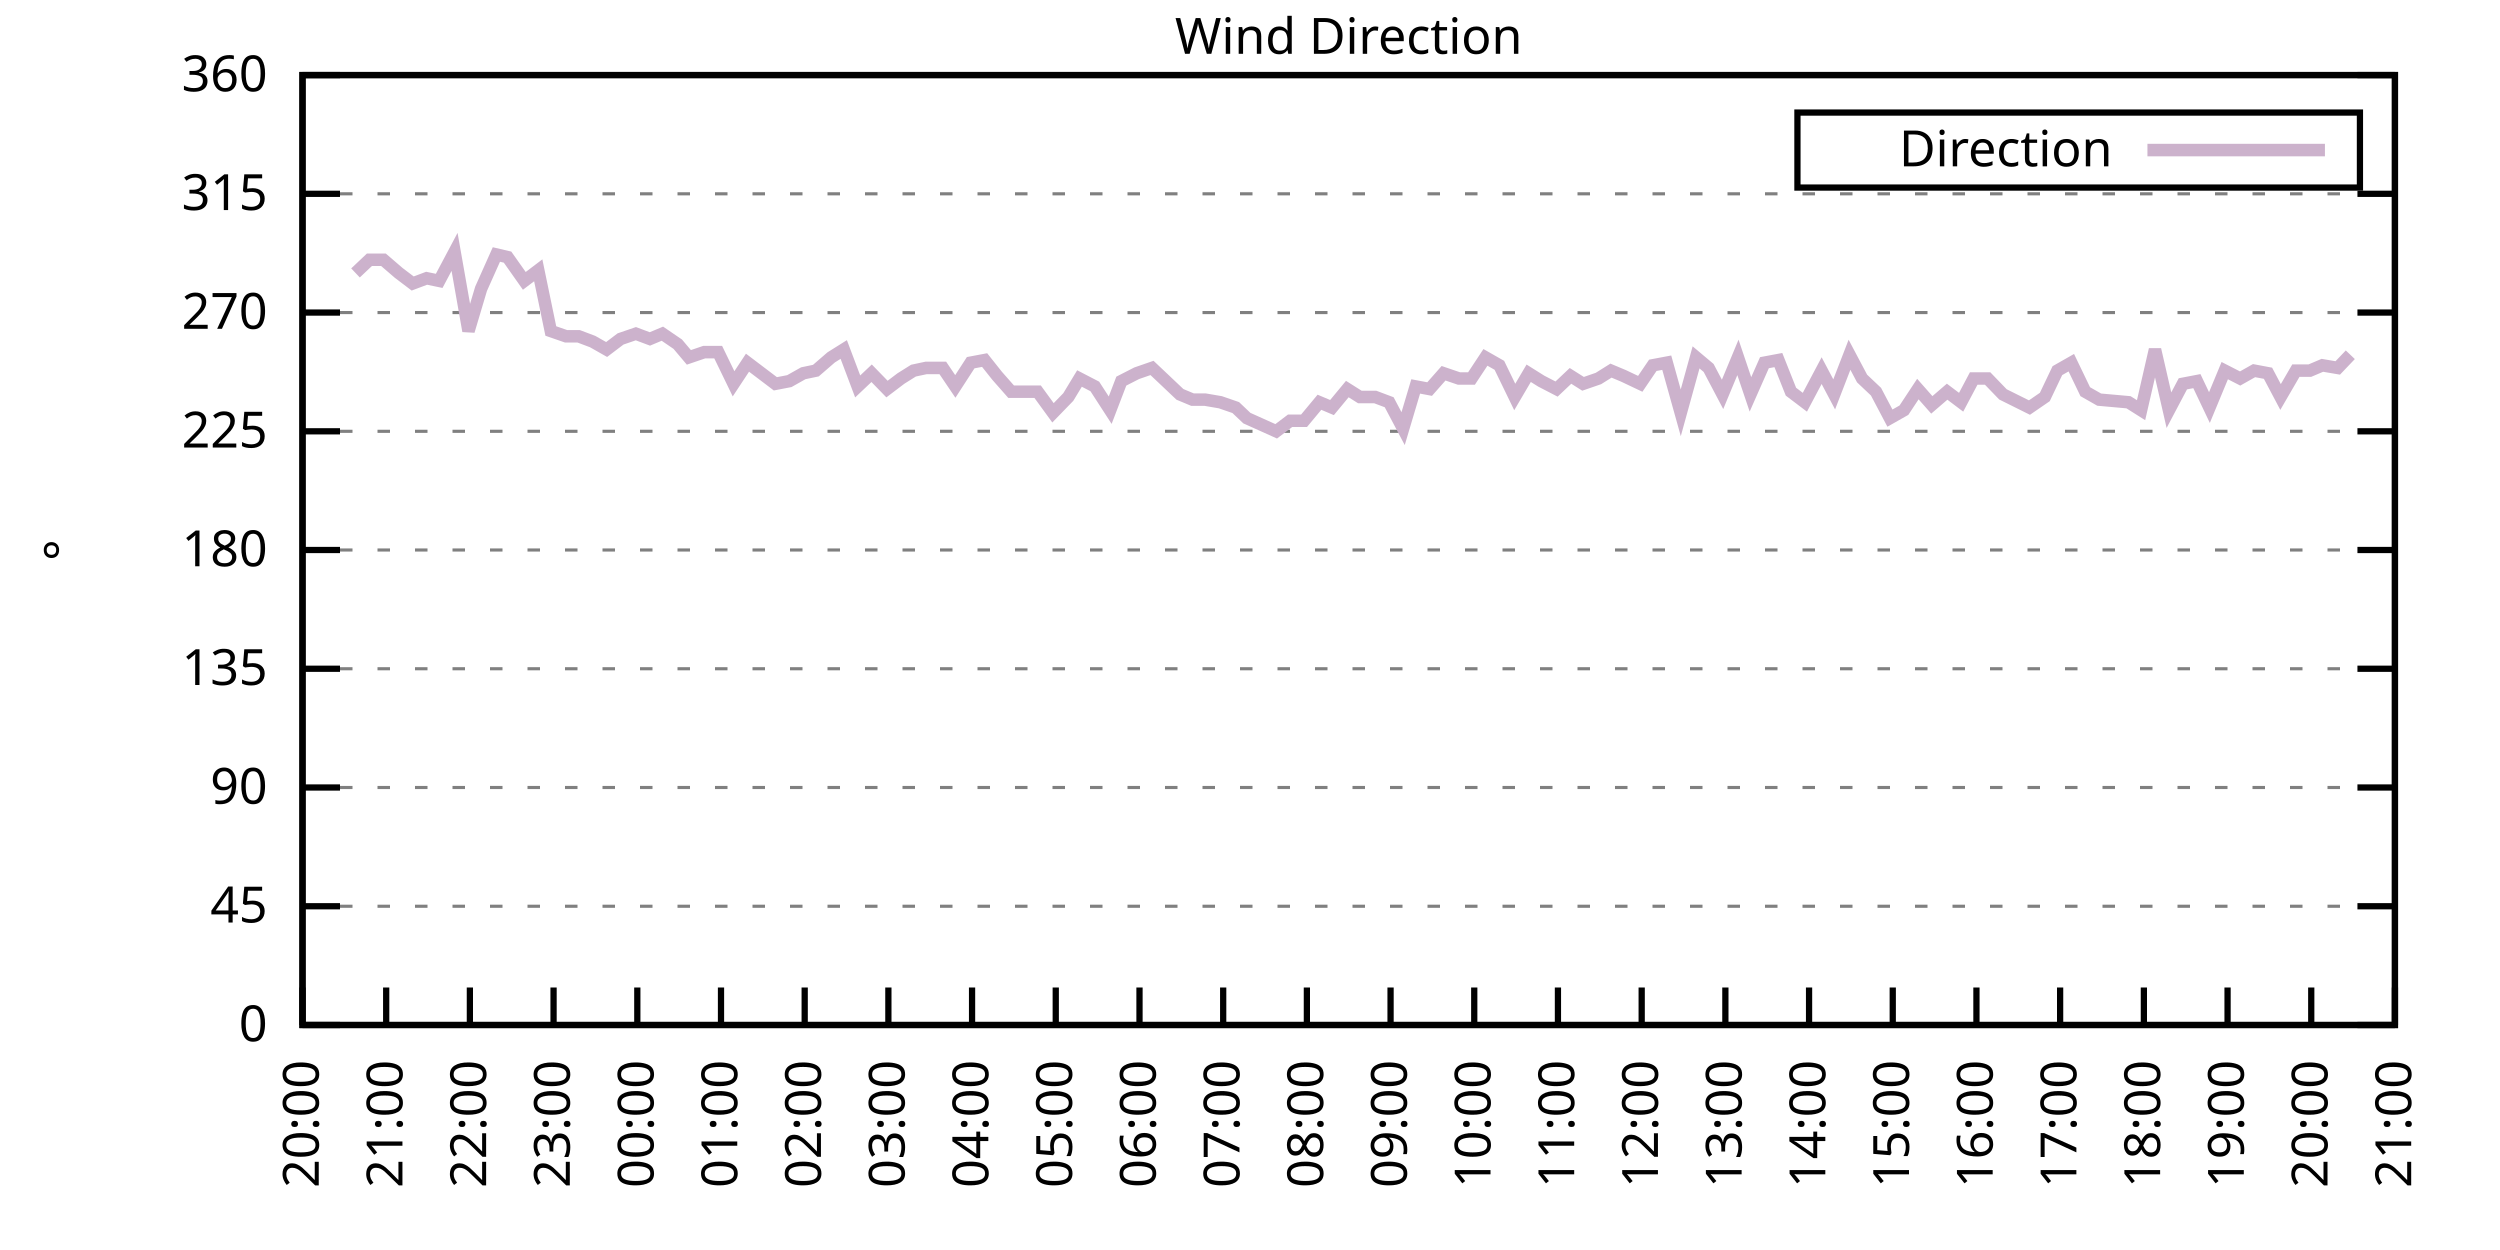
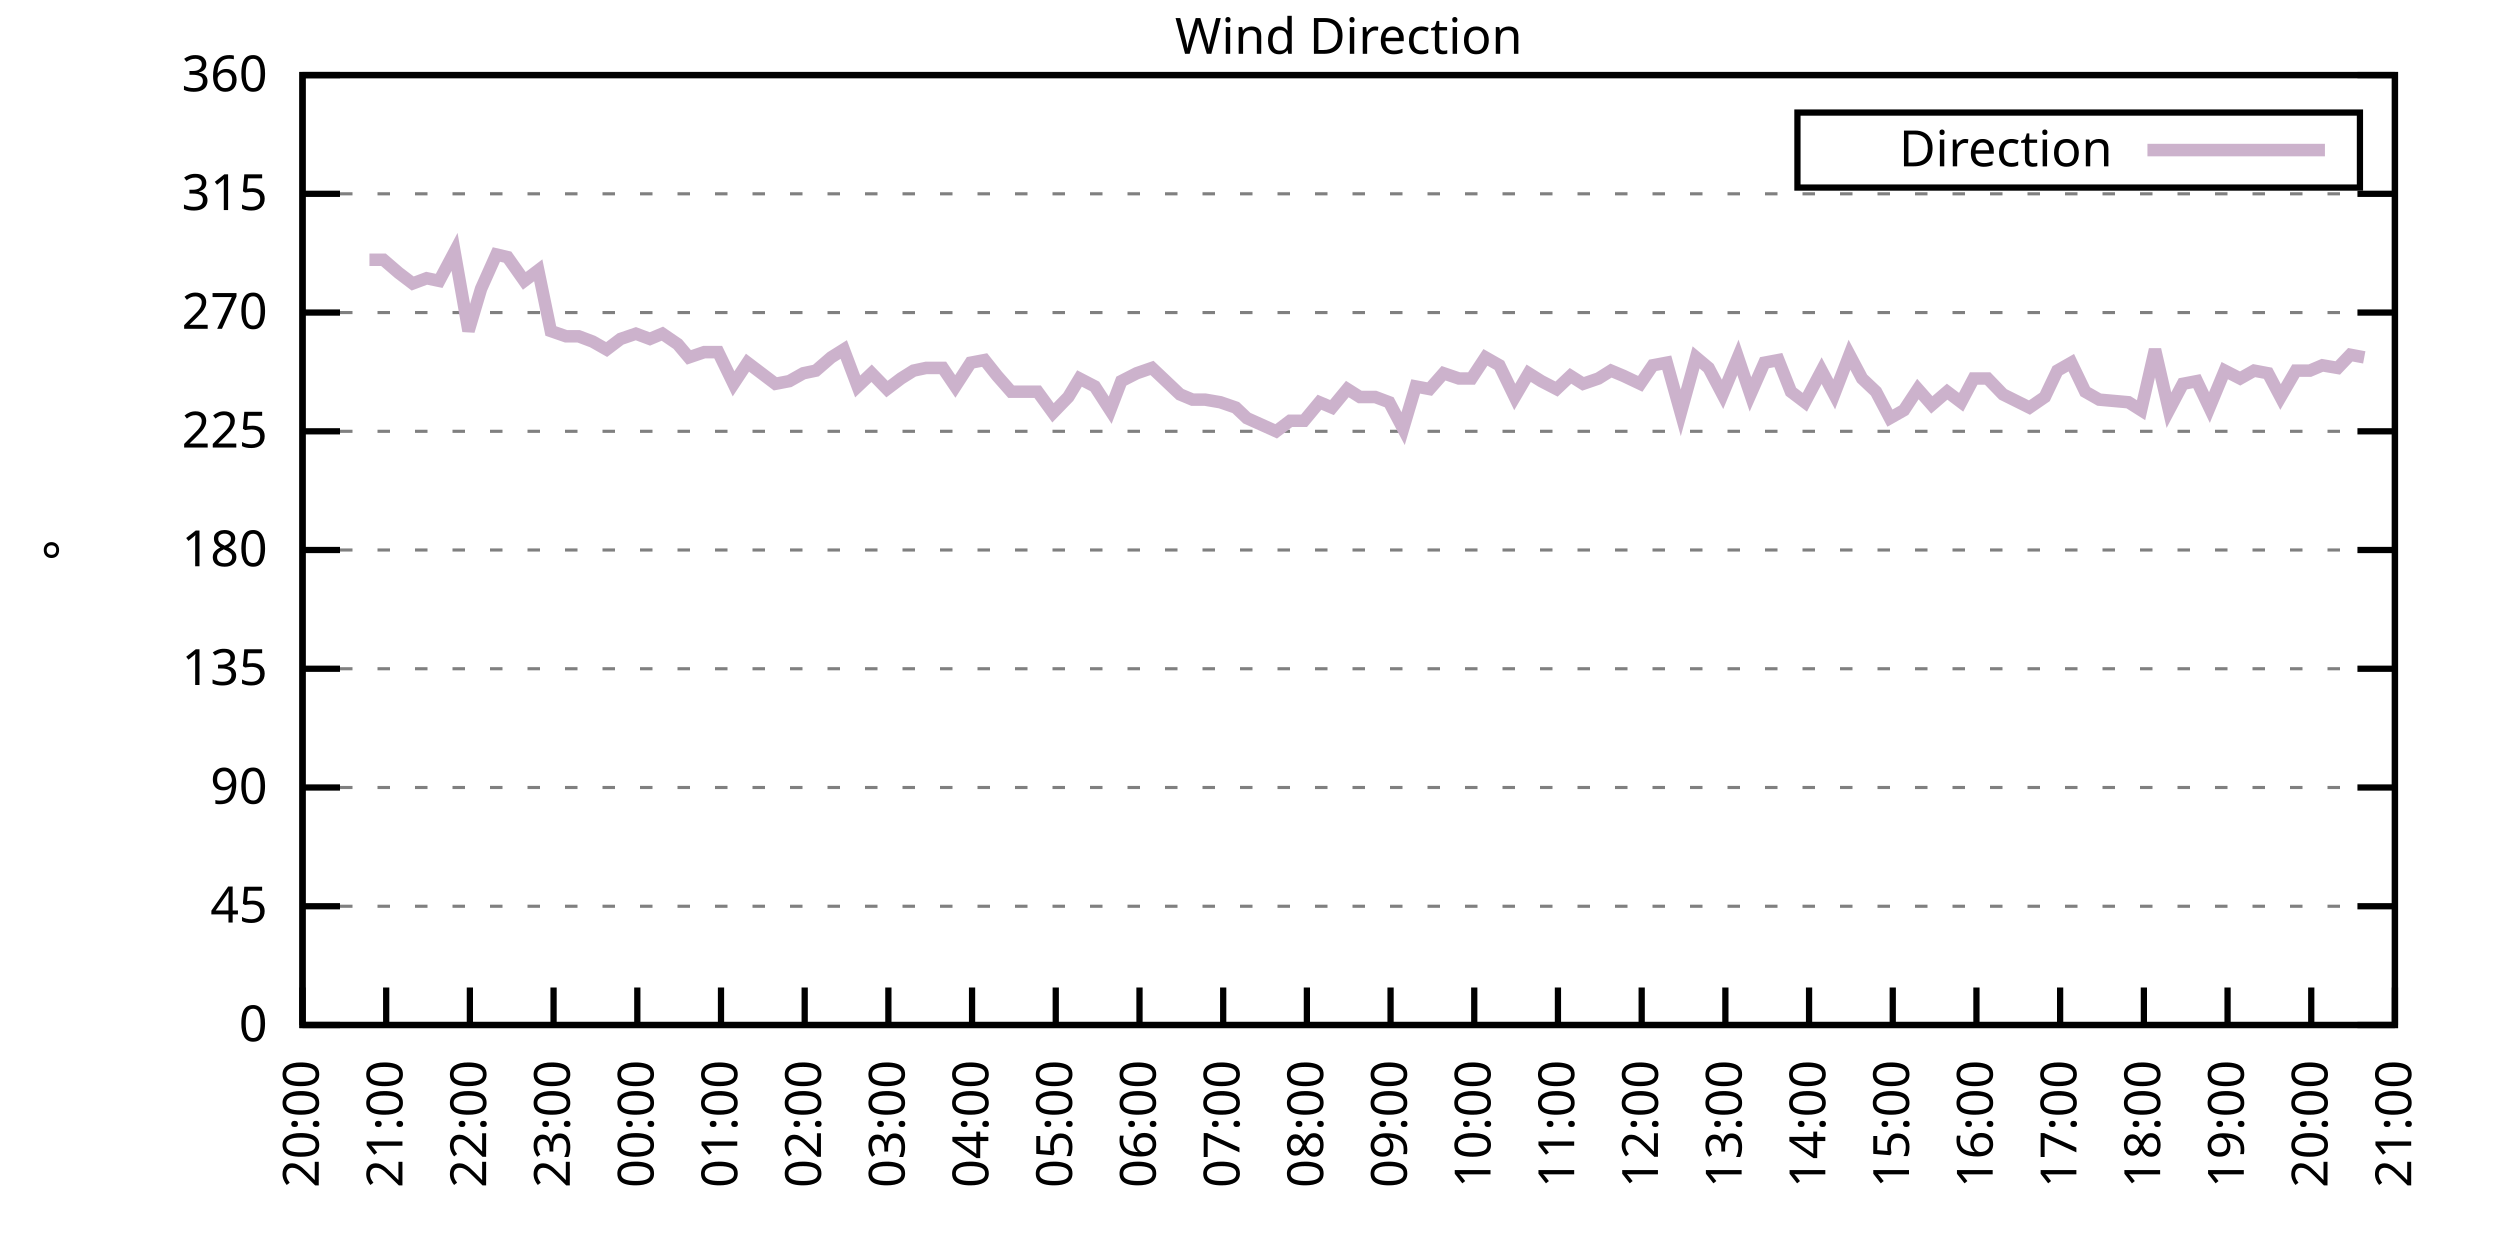
<svg xmlns="http://www.w3.org/2000/svg" xmlns:xlink="http://www.w3.org/1999/xlink" width="400" height="200" viewBox="0 0 400 200">
  <g id="gnuplot_canvas">
    <rect x="0" y="0" width="400" height="200" fill="none" />
    <defs>
      <circle id="gpDot" r="0.5" stroke-width="0.5" stroke="currentColor" />
      <path id="gpPt0" stroke-width="0.333" stroke="currentColor" d="M-1,0 h2 M0,-1 v2" />
      <path id="gpPt1" stroke-width="0.333" stroke="currentColor" d="M-1,-1 L1,1 M1,-1 L-1,1" />
      <path id="gpPt2" stroke-width="0.333" stroke="currentColor" d="M-1,0 L1,0 M0,-1 L0,1 M-1,-1 L1,1 M-1,1 L1,-1" />
      <rect id="gpPt3" stroke-width="0.333" stroke="currentColor" x="-1" y="-1" width="2" height="2" />
      <rect id="gpPt4" stroke-width="0.333" stroke="currentColor" fill="currentColor" x="-1" y="-1" width="2" height="2" />
      <circle id="gpPt5" stroke-width="0.333" stroke="currentColor" cx="0" cy="0" r="1" />
      <use xlink:href="#gpPt5" id="gpPt6" fill="currentColor" stroke="none" />
      <path id="gpPt7" stroke-width="0.333" stroke="currentColor" d="M0,-1.33 L-1.33,0.67 L1.33,0.67 z" />
      <use xlink:href="#gpPt7" id="gpPt8" fill="currentColor" stroke="none" />
      <use xlink:href="#gpPt7" id="gpPt9" stroke="currentColor" transform="rotate(180)" />
      <use xlink:href="#gpPt9" id="gpPt10" fill="currentColor" stroke="none" />
      <use xlink:href="#gpPt3" id="gpPt11" stroke="currentColor" transform="rotate(45)" />
      <use xlink:href="#gpPt11" id="gpPt12" fill="currentColor" stroke="none" />
      <path id="gpPt13" stroke-width="0.333" stroke="currentColor" d="M0,1.330 L1.265,0.411 L0.782,-1.067 L-0.782,-1.076 L-1.265,0.411 z" />
      <use xlink:href="#gpPt13" id="gpPt14" fill="currentColor" stroke="none" />
      <filter id="textbox" filterUnits="objectBoundingBox" x="0" y="0" height="1" width="1">
        <feFlood flood-color="white" flood-opacity="1" result="bgnd" />
        <feComposite in="SourceGraphic" in2="bgnd" operator="atop" />
      </filter>
      <filter id="greybox" filterUnits="objectBoundingBox" x="0" y="0" height="1" width="1">
        <feFlood flood-color="lightgrey" flood-opacity="1" result="grey" />
        <feComposite in="SourceGraphic" in2="grey" operator="atop" />
      </filter>
    </defs>
    <g fill="none" color="white" stroke="currentColor" stroke-width="1.00" stroke-linecap="butt" stroke-linejoin="miter">
</g>
    <g fill="none" color="black" stroke="currentColor" stroke-width="1.00" stroke-linecap="butt" stroke-linejoin="miter">
      <g stroke="none" shape-rendering="crispEdges">
        <polygon fill="rgb(255, 255, 255)" points="48.40,164.00 383.18,164.00 383.18,12.02 48.40,12.02 " />
      </g>
    </g>
    <g fill="none" color="black" stroke="currentColor" stroke-width="1.00" stroke-linecap="butt" stroke-linejoin="miter">
</g>
    <g fill="none" color="black" stroke="black" stroke-width="0.50" stroke-linecap="butt" stroke-linejoin="miter">
</g>
    <g fill="none" color="gray" stroke="currentColor" stroke-width="0.50" stroke-linecap="butt" stroke-linejoin="miter">
      <path stroke="gray" stroke-dasharray="2,4" class="gridline" d="M48.40,164.00 L383.19,164.00  " />
    </g>
    <g fill="none" color="gray" stroke="gray" stroke-width="1.00" stroke-linecap="butt" stroke-linejoin="miter">
</g>
    <g fill="none" color="black" stroke="currentColor" stroke-width="1.00" stroke-linecap="butt" stroke-linejoin="miter">
      <path stroke="black" d="M48.40,164.00 L54.40,164.00 M383.19,164.00 L377.19,164.00  " />
      <g transform="translate(42.80,166.60)" stroke="none" fill="black" font-family="Sans" font-size="8.00" text-anchor="end">
        <text>
          <tspan font-family="Sans"> 0</tspan>
        </text>
      </g>
    </g>
    <g fill="none" color="black" stroke="currentColor" stroke-width="1.00" stroke-linecap="butt" stroke-linejoin="miter">
</g>
    <g fill="none" color="black" stroke="black" stroke-width="0.50" stroke-linecap="butt" stroke-linejoin="miter">
</g>
    <g fill="none" color="gray" stroke="currentColor" stroke-width="0.50" stroke-linecap="butt" stroke-linejoin="miter">
      <path stroke="gray" stroke-dasharray="2,4" class="gridline" d="M48.40,145.00 L383.19,145.00  " />
    </g>
    <g fill="none" color="gray" stroke="gray" stroke-width="1.00" stroke-linecap="butt" stroke-linejoin="miter">
</g>
    <g fill="none" color="black" stroke="currentColor" stroke-width="1.00" stroke-linecap="butt" stroke-linejoin="miter">
      <path stroke="black" d="M48.40,145.00 L54.40,145.00 M383.19,145.00 L377.19,145.00  " />
      <g transform="translate(42.80,147.60)" stroke="none" fill="black" font-family="Sans" font-size="8.00" text-anchor="end">
        <text>
          <tspan font-family="Sans"> 45</tspan>
        </text>
      </g>
    </g>
    <g fill="none" color="black" stroke="currentColor" stroke-width="1.00" stroke-linecap="butt" stroke-linejoin="miter">
</g>
    <g fill="none" color="black" stroke="black" stroke-width="0.50" stroke-linecap="butt" stroke-linejoin="miter">
</g>
    <g fill="none" color="gray" stroke="currentColor" stroke-width="0.50" stroke-linecap="butt" stroke-linejoin="miter">
      <path stroke="gray" stroke-dasharray="2,4" class="gridline" d="M48.40,126.00 L383.19,126.00  " />
    </g>
    <g fill="none" color="gray" stroke="gray" stroke-width="1.00" stroke-linecap="butt" stroke-linejoin="miter">
</g>
    <g fill="none" color="black" stroke="currentColor" stroke-width="1.00" stroke-linecap="butt" stroke-linejoin="miter">
      <path stroke="black" d="M48.40,126.00 L54.40,126.00 M383.19,126.00 L377.19,126.00  " />
      <g transform="translate(42.80,128.60)" stroke="none" fill="black" font-family="Sans" font-size="8.00" text-anchor="end">
        <text>
          <tspan font-family="Sans"> 90</tspan>
        </text>
      </g>
    </g>
    <g fill="none" color="black" stroke="currentColor" stroke-width="1.00" stroke-linecap="butt" stroke-linejoin="miter">
</g>
    <g fill="none" color="black" stroke="black" stroke-width="0.50" stroke-linecap="butt" stroke-linejoin="miter">
</g>
    <g fill="none" color="gray" stroke="currentColor" stroke-width="0.50" stroke-linecap="butt" stroke-linejoin="miter">
      <path stroke="gray" stroke-dasharray="2,4" class="gridline" d="M48.40,107.00 L383.19,107.00  " />
    </g>
    <g fill="none" color="gray" stroke="gray" stroke-width="1.00" stroke-linecap="butt" stroke-linejoin="miter">
</g>
    <g fill="none" color="black" stroke="currentColor" stroke-width="1.00" stroke-linecap="butt" stroke-linejoin="miter">
      <path stroke="black" d="M48.40,107.00 L54.40,107.00 M383.19,107.00 L377.19,107.00  " />
      <g transform="translate(42.80,109.60)" stroke="none" fill="black" font-family="Sans" font-size="8.00" text-anchor="end">
        <text>
          <tspan font-family="Sans"> 135</tspan>
        </text>
      </g>
    </g>
    <g fill="none" color="black" stroke="currentColor" stroke-width="1.00" stroke-linecap="butt" stroke-linejoin="miter">
</g>
    <g fill="none" color="black" stroke="black" stroke-width="0.50" stroke-linecap="butt" stroke-linejoin="miter">
</g>
    <g fill="none" color="gray" stroke="currentColor" stroke-width="0.50" stroke-linecap="butt" stroke-linejoin="miter">
      <path stroke="gray" stroke-dasharray="2,4" class="gridline" d="M48.40,88.00 L383.19,88.00  " />
    </g>
    <g fill="none" color="gray" stroke="gray" stroke-width="1.00" stroke-linecap="butt" stroke-linejoin="miter">
</g>
    <g fill="none" color="black" stroke="currentColor" stroke-width="1.00" stroke-linecap="butt" stroke-linejoin="miter">
      <path stroke="black" d="M48.40,88.00 L54.40,88.00 M383.19,88.00 L377.19,88.00  " />
      <g transform="translate(42.80,90.60)" stroke="none" fill="black" font-family="Sans" font-size="8.00" text-anchor="end">
        <text>
          <tspan font-family="Sans"> 180</tspan>
        </text>
      </g>
    </g>
    <g fill="none" color="black" stroke="currentColor" stroke-width="1.00" stroke-linecap="butt" stroke-linejoin="miter">
</g>
    <g fill="none" color="black" stroke="black" stroke-width="0.50" stroke-linecap="butt" stroke-linejoin="miter">
</g>
    <g fill="none" color="gray" stroke="currentColor" stroke-width="0.50" stroke-linecap="butt" stroke-linejoin="miter">
      <path stroke="gray" stroke-dasharray="2,4" class="gridline" d="M48.40,69.01 L383.19,69.01  " />
    </g>
    <g fill="none" color="gray" stroke="gray" stroke-width="1.00" stroke-linecap="butt" stroke-linejoin="miter">
</g>
    <g fill="none" color="black" stroke="currentColor" stroke-width="1.00" stroke-linecap="butt" stroke-linejoin="miter">
      <path stroke="black" d="M48.40,69.01 L54.40,69.01 M383.19,69.01 L377.19,69.01  " />
      <g transform="translate(42.80,71.61)" stroke="none" fill="black" font-family="Sans" font-size="8.00" text-anchor="end">
        <text>
          <tspan font-family="Sans"> 225</tspan>
        </text>
      </g>
    </g>
    <g fill="none" color="black" stroke="currentColor" stroke-width="1.00" stroke-linecap="butt" stroke-linejoin="miter">
</g>
    <g fill="none" color="black" stroke="black" stroke-width="0.50" stroke-linecap="butt" stroke-linejoin="miter">
</g>
    <g fill="none" color="gray" stroke="currentColor" stroke-width="0.50" stroke-linecap="butt" stroke-linejoin="miter">
      <path stroke="gray" stroke-dasharray="2,4" class="gridline" d="M48.40,50.01 L383.19,50.01  " />
    </g>
    <g fill="none" color="gray" stroke="gray" stroke-width="1.00" stroke-linecap="butt" stroke-linejoin="miter">
</g>
    <g fill="none" color="black" stroke="currentColor" stroke-width="1.00" stroke-linecap="butt" stroke-linejoin="miter">
      <path stroke="black" d="M48.40,50.01 L54.40,50.01 M383.19,50.01 L377.19,50.01  " />
      <g transform="translate(42.80,52.61)" stroke="none" fill="black" font-family="Sans" font-size="8.00" text-anchor="end">
        <text>
          <tspan font-family="Sans"> 270</tspan>
        </text>
      </g>
    </g>
    <g fill="none" color="black" stroke="currentColor" stroke-width="1.00" stroke-linecap="butt" stroke-linejoin="miter">
</g>
    <g fill="none" color="black" stroke="black" stroke-width="0.50" stroke-linecap="butt" stroke-linejoin="miter">
</g>
    <g fill="none" color="gray" stroke="currentColor" stroke-width="0.50" stroke-linecap="butt" stroke-linejoin="miter">
      <path stroke="gray" stroke-dasharray="2,4" class="gridline" d="M48.40,31.01 L383.19,31.01  " />
    </g>
    <g fill="none" color="gray" stroke="gray" stroke-width="1.00" stroke-linecap="butt" stroke-linejoin="miter">
</g>
    <g fill="none" color="black" stroke="currentColor" stroke-width="1.00" stroke-linecap="butt" stroke-linejoin="miter">
      <path stroke="black" d="M48.40,31.01 L54.40,31.01 M383.19,31.01 L377.19,31.01  " />
      <g transform="translate(42.80,33.61)" stroke="none" fill="black" font-family="Sans" font-size="8.00" text-anchor="end">
        <text>
          <tspan font-family="Sans"> 315</tspan>
        </text>
      </g>
    </g>
    <g fill="none" color="black" stroke="currentColor" stroke-width="1.00" stroke-linecap="butt" stroke-linejoin="miter">
</g>
    <g fill="none" color="black" stroke="black" stroke-width="0.50" stroke-linecap="butt" stroke-linejoin="miter">
</g>
    <g fill="none" color="gray" stroke="currentColor" stroke-width="0.50" stroke-linecap="butt" stroke-linejoin="miter">
      <path stroke="gray" stroke-dasharray="2,4" class="gridline" d="M48.40,12.01 L383.19,12.01  " />
    </g>
    <g fill="none" color="gray" stroke="gray" stroke-width="1.00" stroke-linecap="butt" stroke-linejoin="miter">
</g>
    <g fill="none" color="black" stroke="currentColor" stroke-width="1.00" stroke-linecap="butt" stroke-linejoin="miter">
      <path stroke="black" d="M48.40,12.01 L54.40,12.01 M383.19,12.01 L377.19,12.01  " />
      <g transform="translate(42.80,14.61)" stroke="none" fill="black" font-family="Sans" font-size="8.00" text-anchor="end">
        <text>
          <tspan font-family="Sans"> 360</tspan>
        </text>
      </g>
    </g>
    <g fill="none" color="black" stroke="currentColor" stroke-width="1.00" stroke-linecap="butt" stroke-linejoin="miter">
      <path stroke="black" d="M48.40,164.00 L48.40,158.00  " />
      <g transform="translate(51.00,169.60) rotate(270.00)" stroke="none" fill="black" font-family="Sans" font-size="8.00" text-anchor="end">
        <text>
          <tspan font-family="Sans">20:00</tspan>
        </text>
      </g>
    </g>
    <g fill="none" color="black" stroke="currentColor" stroke-width="1.00" stroke-linecap="butt" stroke-linejoin="miter">
      <path stroke="black" d="M61.79,164.00 L61.79,158.00  " />
      <g transform="translate(64.39,169.60) rotate(270.00)" stroke="none" fill="black" font-family="Sans" font-size="8.00" text-anchor="end">
        <text>
          <tspan font-family="Sans">21:00</tspan>
        </text>
      </g>
    </g>
    <g fill="none" color="black" stroke="currentColor" stroke-width="1.00" stroke-linecap="butt" stroke-linejoin="miter">
      <path stroke="black" d="M75.18,164.00 L75.18,158.00  " />
      <g transform="translate(77.78,169.60) rotate(270.00)" stroke="none" fill="black" font-family="Sans" font-size="8.00" text-anchor="end">
        <text>
          <tspan font-family="Sans">22:00</tspan>
        </text>
      </g>
    </g>
    <g fill="none" color="black" stroke="currentColor" stroke-width="1.00" stroke-linecap="butt" stroke-linejoin="miter">
      <path stroke="black" d="M88.57,164.00 L88.57,158.00  " />
      <g transform="translate(91.17,169.60) rotate(270.00)" stroke="none" fill="black" font-family="Sans" font-size="8.00" text-anchor="end">
        <text>
          <tspan font-family="Sans">23:00</tspan>
        </text>
      </g>
    </g>
    <g fill="none" color="black" stroke="currentColor" stroke-width="1.00" stroke-linecap="butt" stroke-linejoin="miter">
      <path stroke="black" d="M101.97,164.00 L101.97,158.00  " />
      <g transform="translate(104.57,169.60) rotate(270.00)" stroke="none" fill="black" font-family="Sans" font-size="8.00" text-anchor="end">
        <text>
          <tspan font-family="Sans">00:00</tspan>
        </text>
      </g>
    </g>
    <g fill="none" color="black" stroke="currentColor" stroke-width="1.00" stroke-linecap="butt" stroke-linejoin="miter">
      <path stroke="black" d="M115.36,164.00 L115.36,158.00  " />
      <g transform="translate(117.96,169.60) rotate(270.00)" stroke="none" fill="black" font-family="Sans" font-size="8.00" text-anchor="end">
        <text>
          <tspan font-family="Sans">01:00</tspan>
        </text>
      </g>
    </g>
    <g fill="none" color="black" stroke="currentColor" stroke-width="1.00" stroke-linecap="butt" stroke-linejoin="miter">
      <path stroke="black" d="M128.75,164.00 L128.75,158.00  " />
      <g transform="translate(131.35,169.60) rotate(270.00)" stroke="none" fill="black" font-family="Sans" font-size="8.00" text-anchor="end">
        <text>
          <tspan font-family="Sans">02:00</tspan>
        </text>
      </g>
    </g>
    <g fill="none" color="black" stroke="currentColor" stroke-width="1.00" stroke-linecap="butt" stroke-linejoin="miter">
      <path stroke="black" d="M142.14,164.00 L142.14,158.00  " />
      <g transform="translate(144.74,169.60) rotate(270.00)" stroke="none" fill="black" font-family="Sans" font-size="8.00" text-anchor="end">
        <text>
          <tspan font-family="Sans">03:00</tspan>
        </text>
      </g>
    </g>
    <g fill="none" color="black" stroke="currentColor" stroke-width="1.00" stroke-linecap="butt" stroke-linejoin="miter">
      <path stroke="black" d="M155.53,164.00 L155.53,158.00  " />
      <g transform="translate(158.13,169.60) rotate(270.00)" stroke="none" fill="black" font-family="Sans" font-size="8.00" text-anchor="end">
        <text>
          <tspan font-family="Sans">04:00</tspan>
        </text>
      </g>
    </g>
    <g fill="none" color="black" stroke="currentColor" stroke-width="1.00" stroke-linecap="butt" stroke-linejoin="miter">
      <path stroke="black" d="M168.92,164.00 L168.92,158.00  " />
      <g transform="translate(171.52,169.60) rotate(270.00)" stroke="none" fill="black" font-family="Sans" font-size="8.00" text-anchor="end">
        <text>
          <tspan font-family="Sans">05:00</tspan>
        </text>
      </g>
    </g>
    <g fill="none" color="black" stroke="currentColor" stroke-width="1.00" stroke-linecap="butt" stroke-linejoin="miter">
      <path stroke="black" d="M182.32,164.00 L182.32,158.00  " />
      <g transform="translate(184.92,169.60) rotate(270.00)" stroke="none" fill="black" font-family="Sans" font-size="8.00" text-anchor="end">
        <text>
          <tspan font-family="Sans">06:00</tspan>
        </text>
      </g>
    </g>
    <g fill="none" color="black" stroke="currentColor" stroke-width="1.00" stroke-linecap="butt" stroke-linejoin="miter">
      <path stroke="black" d="M195.71,164.00 L195.71,158.00  " />
      <g transform="translate(198.31,169.60) rotate(270.00)" stroke="none" fill="black" font-family="Sans" font-size="8.00" text-anchor="end">
        <text>
          <tspan font-family="Sans">07:00</tspan>
        </text>
      </g>
    </g>
    <g fill="none" color="black" stroke="currentColor" stroke-width="1.00" stroke-linecap="butt" stroke-linejoin="miter">
      <path stroke="black" d="M209.10,164.00 L209.10,158.00  " />
      <g transform="translate(211.70,169.60) rotate(270.00)" stroke="none" fill="black" font-family="Sans" font-size="8.00" text-anchor="end">
        <text>
          <tspan font-family="Sans">08:00</tspan>
        </text>
      </g>
    </g>
    <g fill="none" color="black" stroke="currentColor" stroke-width="1.00" stroke-linecap="butt" stroke-linejoin="miter">
      <path stroke="black" d="M222.49,164.00 L222.49,158.00  " />
      <g transform="translate(225.09,169.60) rotate(270.00)" stroke="none" fill="black" font-family="Sans" font-size="8.00" text-anchor="end">
        <text>
          <tspan font-family="Sans">09:00</tspan>
        </text>
      </g>
    </g>
    <g fill="none" color="black" stroke="currentColor" stroke-width="1.00" stroke-linecap="butt" stroke-linejoin="miter">
      <path stroke="black" d="M235.88,164.00 L235.88,158.00  " />
      <g transform="translate(238.48,169.60) rotate(270.00)" stroke="none" fill="black" font-family="Sans" font-size="8.00" text-anchor="end">
        <text>
          <tspan font-family="Sans">10:00</tspan>
        </text>
      </g>
    </g>
    <g fill="none" color="black" stroke="currentColor" stroke-width="1.00" stroke-linecap="butt" stroke-linejoin="miter">
      <path stroke="black" d="M249.27,164.00 L249.27,158.00  " />
      <g transform="translate(251.87,169.60) rotate(270.00)" stroke="none" fill="black" font-family="Sans" font-size="8.00" text-anchor="end">
        <text>
          <tspan font-family="Sans">11:00</tspan>
        </text>
      </g>
    </g>
    <g fill="none" color="black" stroke="currentColor" stroke-width="1.00" stroke-linecap="butt" stroke-linejoin="miter">
      <path stroke="black" d="M262.67,164.00 L262.67,158.00  " />
      <g transform="translate(265.27,169.60) rotate(270.00)" stroke="none" fill="black" font-family="Sans" font-size="8.00" text-anchor="end">
        <text>
          <tspan font-family="Sans">12:00</tspan>
        </text>
      </g>
    </g>
    <g fill="none" color="black" stroke="currentColor" stroke-width="1.00" stroke-linecap="butt" stroke-linejoin="miter">
      <path stroke="black" d="M276.06,164.00 L276.06,158.00  " />
      <g transform="translate(278.66,169.60) rotate(270.00)" stroke="none" fill="black" font-family="Sans" font-size="8.00" text-anchor="end">
        <text>
          <tspan font-family="Sans">13:00</tspan>
        </text>
      </g>
    </g>
    <g fill="none" color="black" stroke="currentColor" stroke-width="1.00" stroke-linecap="butt" stroke-linejoin="miter">
      <path stroke="black" d="M289.45,164.00 L289.45,158.00  " />
      <g transform="translate(292.05,169.60) rotate(270.00)" stroke="none" fill="black" font-family="Sans" font-size="8.00" text-anchor="end">
        <text>
          <tspan font-family="Sans">14:00</tspan>
        </text>
      </g>
    </g>
    <g fill="none" color="black" stroke="currentColor" stroke-width="1.00" stroke-linecap="butt" stroke-linejoin="miter">
      <path stroke="black" d="M302.84,164.00 L302.84,158.00  " />
      <g transform="translate(305.44,169.60) rotate(270.00)" stroke="none" fill="black" font-family="Sans" font-size="8.00" text-anchor="end">
        <text>
          <tspan font-family="Sans">15:00</tspan>
        </text>
      </g>
    </g>
    <g fill="none" color="black" stroke="currentColor" stroke-width="1.00" stroke-linecap="butt" stroke-linejoin="miter">
      <path stroke="black" d="M316.23,164.00 L316.23,158.00  " />
      <g transform="translate(318.83,169.60) rotate(270.00)" stroke="none" fill="black" font-family="Sans" font-size="8.00" text-anchor="end">
        <text>
          <tspan font-family="Sans">16:00</tspan>
        </text>
      </g>
    </g>
    <g fill="none" color="black" stroke="currentColor" stroke-width="1.00" stroke-linecap="butt" stroke-linejoin="miter">
      <path stroke="black" d="M329.62,164.00 L329.62,158.00  " />
      <g transform="translate(332.22,169.60) rotate(270.00)" stroke="none" fill="black" font-family="Sans" font-size="8.00" text-anchor="end">
        <text>
          <tspan font-family="Sans">17:00</tspan>
        </text>
      </g>
    </g>
    <g fill="none" color="black" stroke="currentColor" stroke-width="1.00" stroke-linecap="butt" stroke-linejoin="miter">
      <path stroke="black" d="M343.02,164.00 L343.02,158.00  " />
      <g transform="translate(345.62,169.60) rotate(270.00)" stroke="none" fill="black" font-family="Sans" font-size="8.00" text-anchor="end">
        <text>
          <tspan font-family="Sans">18:00</tspan>
        </text>
      </g>
    </g>
    <g fill="none" color="black" stroke="currentColor" stroke-width="1.00" stroke-linecap="butt" stroke-linejoin="miter">
      <path stroke="black" d="M356.41,164.00 L356.41,158.00  " />
      <g transform="translate(359.01,169.60) rotate(270.00)" stroke="none" fill="black" font-family="Sans" font-size="8.00" text-anchor="end">
        <text>
          <tspan font-family="Sans">19:00</tspan>
        </text>
      </g>
    </g>
    <g fill="none" color="black" stroke="currentColor" stroke-width="1.00" stroke-linecap="butt" stroke-linejoin="miter">
      <path stroke="black" d="M369.80,164.00 L369.80,158.00  " />
      <g transform="translate(372.40,169.60) rotate(270.00)" stroke="none" fill="black" font-family="Sans" font-size="8.00" text-anchor="end">
        <text>
          <tspan font-family="Sans">20:00</tspan>
        </text>
      </g>
    </g>
    <g fill="none" color="black" stroke="currentColor" stroke-width="1.00" stroke-linecap="butt" stroke-linejoin="miter">
      <path stroke="black" d="M383.19,164.00 L383.19,158.00  " />
      <g transform="translate(385.79,169.60) rotate(270.00)" stroke="none" fill="black" font-family="Sans" font-size="8.00" text-anchor="end">
        <text>
          <tspan font-family="Sans">21:00</tspan>
        </text>
      </g>
    </g>
    <g fill="none" color="black" stroke="currentColor" stroke-width="1.00" stroke-linecap="butt" stroke-linejoin="miter">
</g>
    <g fill="none" color="black" stroke="currentColor" stroke-width="1.00" stroke-linecap="butt" stroke-linejoin="miter">
      <path stroke="black" d="M48.40,12.01 L48.40,164.00 L383.19,164.00 L383.19,12.01 L48.40,12.01 Z  " />
    </g>
    <g fill="none" color="black" stroke="currentColor" stroke-width="1.00" stroke-linecap="butt" stroke-linejoin="miter">
</g>
    <g fill="none" color="black" stroke="currentColor" stroke-width="1.00" stroke-linecap="butt" stroke-linejoin="miter">
      <path stroke="black" d="M287.59,30.01 L287.59,18.01 L377.59,18.01 L377.59,30.01 L287.59,30.01 Z  " />
    </g>
    <g id="Wind_direction_plot_1">
      <g fill="none" color="white" stroke="black" stroke-width="2.00" stroke-linecap="butt" stroke-linejoin="miter">
</g>
      <g fill="none" color="black" stroke="currentColor" stroke-width="2.00" stroke-linecap="butt" stroke-linejoin="miter">
        <g transform="translate(337.99,26.61)" stroke="none" fill="black" font-family="Sans" font-size="8.00" text-anchor="end">
          <text>
            <tspan font-family="Sans">Direction</tspan>
          </text>
        </g>
      </g>
      <g fill="none" color="black" stroke="currentColor" stroke-width="2.00" stroke-linecap="butt" stroke-linejoin="miter">
-         <path stroke="rgb(204, 178, 204)" d="M343.59,24.01 L371.99,24.01 M56.88,43.67 L59.11,41.56 L61.35,41.56 L63.80,43.67 L66.03,45.36 L68.26,44.52   L70.27,44.94 L72.73,40.30 L74.96,52.96 L76.97,46.21 L79.42,40.72 L81.21,41.14 L83.89,44.94 L86.12,43.25   L88.13,52.96 L90.58,53.81 L92.59,53.81 L94.82,54.65 L97.06,55.92 L99.29,54.23 L101.74,53.39 L103.98,54.23   L105.98,53.39 L108.44,55.07 L110.22,57.18 L112.68,56.34 L114.91,56.34 L117.37,61.41 L119.60,58.03 L121.83,59.72   L124.06,61.41 L126.29,60.98 L128.53,59.72 L130.54,59.30 L132.99,57.18 L135.00,55.92 L137.23,61.83 L139.46,59.72   L141.92,62.25 L144.15,60.56 L146.16,59.30 L148.17,58.87 L150.85,58.87 L152.85,61.83 L155.31,58.03 L157.54,57.61   L159.55,60.14 L161.78,62.67 L164.24,62.67 L166.02,62.67 L168.48,66.05 L170.93,63.52 L172.72,60.56 L175.17,61.83   L177.63,65.63 L179.41,60.98 L181.87,59.72 L184.32,58.87 L186.11,60.56 L188.79,63.10 L190.80,63.94 L192.81,63.94   L195.26,64.36 L197.72,65.21 L199.50,66.90 L204.19,69.01 L206.42,67.32 L208.65,67.32 L211.11,64.36 L213.12,65.21   L215.57,62.25 L217.58,63.52 L220.04,63.52 L222.27,64.36 L224.50,68.58 L226.51,61.83 L228.74,62.25 L230.97,59.72   L233.43,60.56 L235.44,60.56 L237.67,57.18 L239.90,58.45 L242.36,63.52 L244.59,59.72 L246.60,60.98 L249.05,62.25   L251.28,60.14 L253.29,61.41 L255.75,60.56 L257.76,59.30 L259.76,60.14 L262.44,61.41 L264.45,58.45 L266.68,58.03   L268.92,66.05 L271.37,57.18 L273.38,58.87 L275.61,63.10 L278.07,57.18 L280.07,63.10 L282.31,58.03 L284.54,57.61   L286.55,62.67 L288.78,64.36 L291.46,59.30 L293.47,63.10 L295.92,56.76 L297.93,60.56 L300.16,62.67 L302.39,66.90   L304.63,65.63 L306.86,62.25 L309.09,64.78 L311.54,62.67 L313.78,64.36 L315.79,60.56 L318.02,60.56 L320.47,63.10   L324.71,65.21 L327.17,63.52 L329.18,59.30 L331.41,58.03 L333.64,62.67 L335.87,63.94 L340.56,64.36 L342.57,65.63   L344.80,55.92 L347.03,65.63 L349.26,61.41 L351.50,60.98 L353.51,65.21 L355.96,59.30 L358.42,60.56 L360.65,59.30   L362.88,59.72 L364.89,63.52 L367.34,59.30 L369.58,59.30 L371.58,58.45 L374.04,58.87 L376.05,56.76  " />
+         <path stroke="rgb(204, 178, 204)" d="M343.59,24.01 L371.99,24.01 M59.11,41.56 L61.35,41.56 L63.80,43.67 L66.03,45.36 L68.26,44.52 L70.27,44.94   L72.73,40.30 L74.96,52.96 L76.97,46.21 L79.42,40.72 L81.21,41.14 L83.89,44.94 L86.12,43.25 L88.13,52.96   L90.58,53.81 L92.59,53.81 L94.82,54.65 L97.06,55.92 L99.29,54.23 L101.74,53.39 L103.98,54.23 L105.98,53.39   L108.44,55.07 L110.22,57.18 L112.68,56.34 L114.91,56.34 L117.37,61.41 L119.60,58.03 L121.83,59.72 L124.06,61.41   L126.29,60.98 L128.53,59.72 L130.54,59.30 L132.99,57.18 L135.00,55.92 L137.23,61.83 L139.46,59.72 L141.92,62.25   L144.15,60.56 L146.16,59.30 L148.17,58.87 L150.85,58.87 L152.85,61.83 L155.31,58.03 L157.54,57.61 L159.55,60.14   L161.78,62.67 L164.24,62.67 L166.02,62.67 L168.48,66.05 L170.93,63.52 L172.72,60.56 L175.17,61.83 L177.63,65.63   L179.41,60.98 L181.87,59.72 L184.32,58.87 L186.11,60.56 L188.79,63.10 L190.80,63.94 L192.81,63.94 L195.26,64.36   L197.72,65.21 L199.50,66.90 L204.19,69.01 L206.42,67.32 L208.65,67.32 L211.11,64.36 L213.12,65.21 L215.57,62.25   L217.58,63.52 L220.04,63.52 L222.27,64.36 L224.50,68.58 L226.51,61.83 L228.74,62.25 L230.97,59.72 L233.43,60.56   L235.44,60.56 L237.67,57.18 L239.90,58.45 L242.36,63.52 L244.59,59.72 L246.60,60.98 L249.05,62.25 L251.28,60.14   L253.29,61.41 L255.75,60.56 L257.76,59.30 L259.76,60.14 L262.44,61.41 L264.45,58.45 L266.68,58.03 L268.92,66.05   L271.37,57.18 L273.38,58.87 L275.61,63.10 L278.07,57.18 L280.07,63.10 L282.31,58.03 L284.54,57.61 L286.55,62.67   L288.78,64.36 L291.46,59.30 L293.47,63.10 L295.92,56.76 L297.93,60.56 L300.16,62.67 L302.39,66.90 L304.63,65.63   L306.86,62.25 L309.09,64.78 L311.54,62.67 L313.78,64.36 L315.79,60.56 L318.02,60.56 L320.47,63.10 L324.71,65.21   L327.17,63.52 L329.18,59.30 L331.41,58.03 L333.64,62.67 L335.87,63.94 L340.56,64.36 L342.57,65.63 L344.80,55.92   L347.03,65.63 L349.26,61.41 L351.50,60.98 L353.51,65.21 L355.96,59.30 L358.42,60.56 L360.65,59.30 L362.88,59.72   L364.89,63.52 L367.34,59.30 L369.58,59.30 L371.58,58.45 L374.04,58.87 L376.05,56.76 L378.28,57.18  " />
      </g>
    </g>
    <g fill="none" color="black" stroke="currentColor" stroke-width="2.00" stroke-linecap="butt" stroke-linejoin="miter">
</g>
    <g fill="none" color="black" stroke="black" stroke-width="1.00" stroke-linecap="butt" stroke-linejoin="miter">
</g>
    <g fill="none" color="black" stroke="currentColor" stroke-width="1.00" stroke-linecap="butt" stroke-linejoin="miter">
      <path stroke="black" d="M48.40,12.01 L48.40,164.00 L383.19,164.00 L383.19,12.01 L48.40,12.01 Z  " />
      <g transform="translate(12.80,88.01) rotate(270.00)" stroke="none" fill="black" font-family="Sans" font-size="8.00" text-anchor="middle">
        <text>
          <tspan font-family="Sans">°</tspan>
        </text>
      </g>
    </g>
    <g fill="none" color="black" stroke="currentColor" stroke-width="1.00" stroke-linecap="butt" stroke-linejoin="miter">
</g>
    <g fill="none" color="black" stroke="currentColor" stroke-width="1.00" stroke-linecap="butt" stroke-linejoin="miter">
      <g transform="translate(215.79,8.61)" stroke="none" fill="black" font-family="Sans" font-size="8.00" text-anchor="middle">
        <text>
          <tspan font-family="Sans">Wind Direction</tspan>
        </text>
      </g>
    </g>
    <g fill="none" color="black" stroke="currentColor" stroke-width="1.00" stroke-linecap="butt" stroke-linejoin="miter">
</g>
  </g>
</svg>
